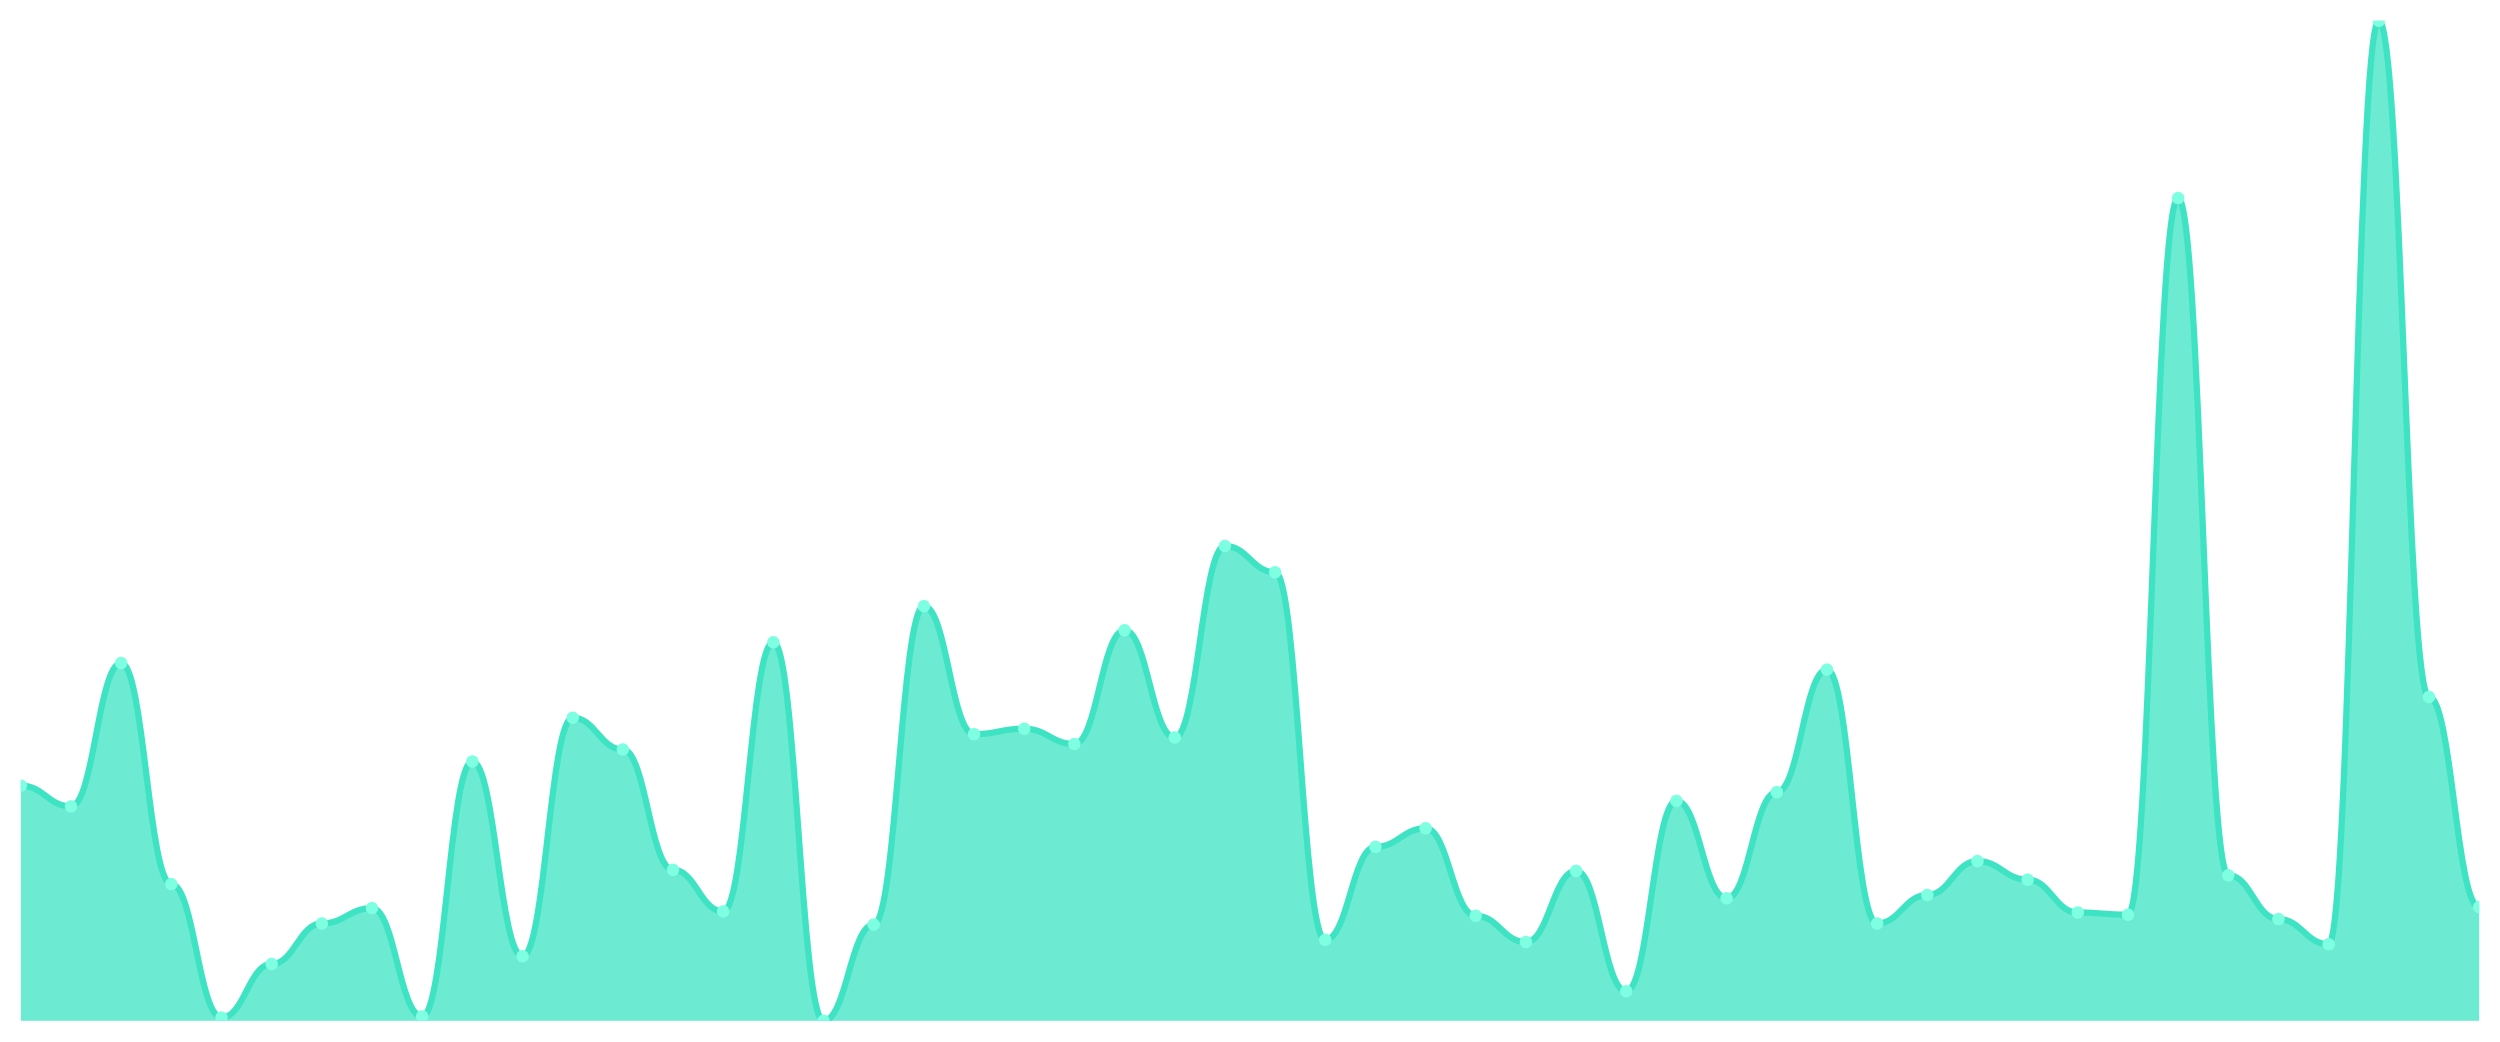
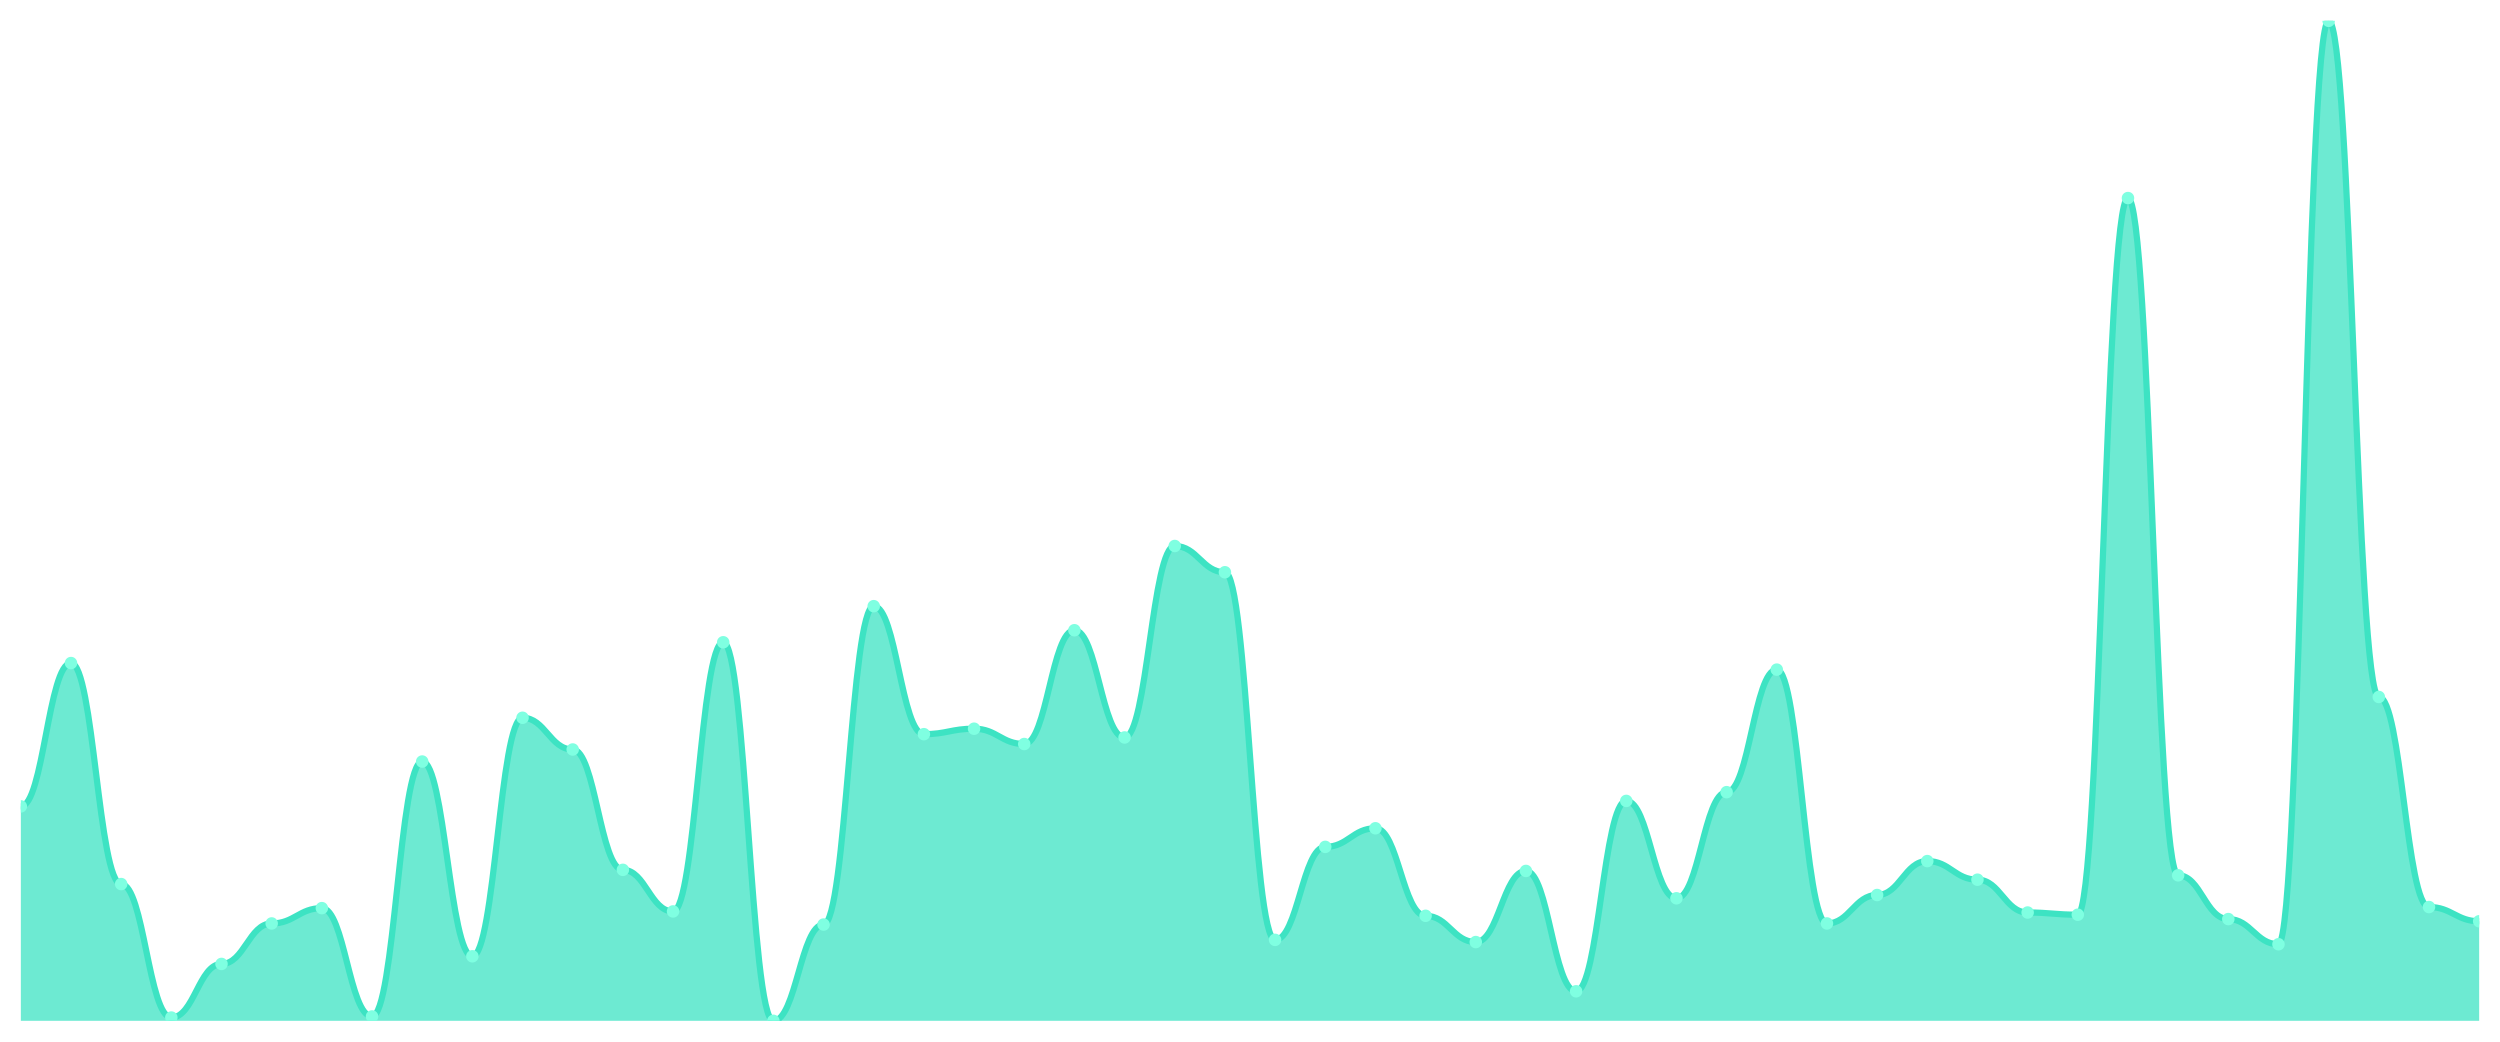
<svg xmlns="http://www.w3.org/2000/svg" viewBox="0 0 1200 500" width="1200" height="500">
  <defs>
    <clipPath id="c">
      <rect x="10" y="10" width="1180" height="480" />
    </clipPath>
  </defs>
  <rect width="1200" height="500" fill="none" />
  <g clip-path="url(#c)">
-     <path d="M 10,490 L 10,377.09 C 20.837,377.09 23.245,387.068 34.082,387.068 C 44.918,387.068 47.327,318.271 58.163,318.271 C 69,318.271 71.408,424.354 82.245,424.354 C 93.082,424.354 95.49,488.425 106.327,488.425 C 117.163,488.425 119.571,462.691 130.408,462.691 C 141.245,462.691 143.653,443.26 154.49,443.26 C 165.327,443.26 167.735,435.908 178.571,435.908 C 189.408,435.908 191.816,487.899 202.653,487.899 C 213.49,487.899 215.898,365.536 226.735,365.536 C 237.571,365.536 239.98,459.015 250.816,459.015 C 261.653,459.015 264.061,344.53 274.898,344.53 C 285.735,344.53 288.143,359.759 298.98,359.759 C 309.816,359.759 312.224,417.527 323.061,417.527 C 333.898,417.527 336.306,437.484 347.143,437.484 C 357.98,437.484 360.388,308.293 371.224,308.293 C 382.061,308.293 384.469,490 395.306,490 C 406.143,490 408.551,443.786 419.388,443.786 C 430.224,443.786 432.633,290.963 443.469,290.963 C 454.306,290.963 456.714,352.407 467.551,352.407 C 478.388,352.407 480.796,349.781 491.633,349.781 C 502.469,349.781 504.878,357.133 515.714,357.133 C 526.551,357.133 528.959,302.516 539.796,302.516 C 550.633,302.516 553.041,353.982 563.878,353.982 C 574.714,353.982 577.122,262.079 587.959,262.079 C 598.796,262.079 601.204,274.683 612.041,274.683 C 622.878,274.683 625.286,451.138 636.122,451.138 C 646.959,451.138 649.367,406.499 660.204,406.499 C 671.041,406.499 673.449,397.571 684.286,397.571 C 695.122,397.571 697.531,439.584 708.367,439.584 C 719.204,439.584 721.612,452.188 732.449,452.188 C 743.286,452.188 745.694,418.053 756.531,418.053 C 767.367,418.053 769.776,475.821 780.612,475.821 C 791.449,475.821 793.857,384.442 804.694,384.442 C 815.531,384.442 817.939,431.182 828.776,431.182 C 839.612,431.182 842.02,380.241 852.857,380.241 C 863.694,380.241 866.102,321.422 876.939,321.422 C 887.776,321.422 890.184,443.26 901.02,443.26 C 911.857,443.26 914.265,429.606 925.102,429.606 C 935.939,429.606 938.347,413.326 949.184,413.326 C 960.02,413.326 962.429,422.254 973.265,422.254 C 984.102,422.254 986.51,438.009 997.347,438.009 C 1008.184,438.009 1010.592,439.059 1021.429,439.059 C 1032.265,439.059 1034.673,95.077 1045.51,95.077 C 1056.347,95.077 1058.755,420.153 1069.592,420.153 C 1080.429,420.153 1082.837,441.16 1093.673,441.16 C 1104.51,441.16 1106.918,453.239 1117.755,453.239 C 1128.592,453.239 1131,10 1141.837,10 C 1152.673,10 1155.082,334.551 1165.918,334.551 C 1176.755,334.551 1179.163,435.383 1190,435.383 L 1190,490 Z" fill="rgba(61,227,195,0.75)" />
-     <path d="M 10,377.09 C 20.837,377.09 23.245,387.068 34.082,387.068 C 44.918,387.068 47.327,318.271 58.163,318.271 C 69,318.271 71.408,424.354 82.245,424.354 C 93.082,424.354 95.49,488.425 106.327,488.425 C 117.163,488.425 119.571,462.691 130.408,462.691 C 141.245,462.691 143.653,443.26 154.49,443.26 C 165.327,443.26 167.735,435.908 178.571,435.908 C 189.408,435.908 191.816,487.899 202.653,487.899 C 213.49,487.899 215.898,365.536 226.735,365.536 C 237.571,365.536 239.98,459.015 250.816,459.015 C 261.653,459.015 264.061,344.53 274.898,344.53 C 285.735,344.53 288.143,359.759 298.98,359.759 C 309.816,359.759 312.224,417.527 323.061,417.527 C 333.898,417.527 336.306,437.484 347.143,437.484 C 357.98,437.484 360.388,308.293 371.224,308.293 C 382.061,308.293 384.469,490 395.306,490 C 406.143,490 408.551,443.786 419.388,443.786 C 430.224,443.786 432.633,290.963 443.469,290.963 C 454.306,290.963 456.714,352.407 467.551,352.407 C 478.388,352.407 480.796,349.781 491.633,349.781 C 502.469,349.781 504.878,357.133 515.714,357.133 C 526.551,357.133 528.959,302.516 539.796,302.516 C 550.633,302.516 553.041,353.982 563.878,353.982 C 574.714,353.982 577.122,262.079 587.959,262.079 C 598.796,262.079 601.204,274.683 612.041,274.683 C 622.878,274.683 625.286,451.138 636.122,451.138 C 646.959,451.138 649.367,406.499 660.204,406.499 C 671.041,406.499 673.449,397.571 684.286,397.571 C 695.122,397.571 697.531,439.584 708.367,439.584 C 719.204,439.584 721.612,452.188 732.449,452.188 C 743.286,452.188 745.694,418.053 756.531,418.053 C 767.367,418.053 769.776,475.821 780.612,475.821 C 791.449,475.821 793.857,384.442 804.694,384.442 C 815.531,384.442 817.939,431.182 828.776,431.182 C 839.612,431.182 842.02,380.241 852.857,380.241 C 863.694,380.241 866.102,321.422 876.939,321.422 C 887.776,321.422 890.184,443.26 901.02,443.26 C 911.857,443.26 914.265,429.606 925.102,429.606 C 935.939,429.606 938.347,413.326 949.184,413.326 C 960.02,413.326 962.429,422.254 973.265,422.254 C 984.102,422.254 986.51,438.009 997.347,438.009 C 1008.184,438.009 1010.592,439.059 1021.429,439.059 C 1032.265,439.059 1034.673,95.077 1045.51,95.077 C 1056.347,95.077 1058.755,420.153 1069.592,420.153 C 1080.429,420.153 1082.837,441.16 1093.673,441.16 C 1104.51,441.16 1106.918,453.239 1117.755,453.239 C 1128.592,453.239 1131,10 1141.837,10 C 1152.673,10 1155.082,334.551 1165.918,334.551 C 1176.755,334.551 1179.163,435.383 1190,435.383" fill="none" stroke="#3de3c3" stroke-width="3" stroke-linecap="round" stroke-linejoin="round" />
-     <circle cx="10" cy="377.09" r="3" fill="#7fffe1" />
-     <circle cx="34.082" cy="387.068" r="3" fill="#7fffe1" />
-     <circle cx="58.163" cy="318.271" r="3" fill="#7fffe1" />
-     <circle cx="82.245" cy="424.354" r="3" fill="#7fffe1" />
-     <circle cx="106.327" cy="488.425" r="3" fill="#7fffe1" />
-     <circle cx="130.408" cy="462.691" r="3" fill="#7fffe1" />
-     <circle cx="154.49" cy="443.26" r="3" fill="#7fffe1" />
-     <circle cx="178.571" cy="435.908" r="3" fill="#7fffe1" />
-     <circle cx="202.653" cy="487.899" r="3" fill="#7fffe1" />
-     <circle cx="226.735" cy="365.536" r="3" fill="#7fffe1" />
-     <circle cx="250.816" cy="459.015" r="3" fill="#7fffe1" />
-     <circle cx="274.898" cy="344.53" r="3" fill="#7fffe1" />
-     <circle cx="298.98" cy="359.759" r="3" fill="#7fffe1" />
-     <circle cx="323.061" cy="417.527" r="3" fill="#7fffe1" />
-     <circle cx="347.143" cy="437.484" r="3" fill="#7fffe1" />
-     <circle cx="371.224" cy="308.293" r="3" fill="#7fffe1" />
-     <circle cx="395.306" cy="490" r="3" fill="#7fffe1" />
-     <circle cx="419.388" cy="443.786" r="3" fill="#7fffe1" />
-     <circle cx="443.469" cy="290.963" r="3" fill="#7fffe1" />
-     <circle cx="467.551" cy="352.407" r="3" fill="#7fffe1" />
-     <circle cx="491.633" cy="349.781" r="3" fill="#7fffe1" />
-     <circle cx="515.714" cy="357.133" r="3" fill="#7fffe1" />
-     <circle cx="539.796" cy="302.516" r="3" fill="#7fffe1" />
-     <circle cx="563.878" cy="353.982" r="3" fill="#7fffe1" />
-     <circle cx="587.959" cy="262.079" r="3" fill="#7fffe1" />
-     <circle cx="612.041" cy="274.683" r="3" fill="#7fffe1" />
-     <circle cx="636.122" cy="451.138" r="3" fill="#7fffe1" />
-     <circle cx="660.204" cy="406.499" r="3" fill="#7fffe1" />
-     <circle cx="684.286" cy="397.571" r="3" fill="#7fffe1" />
-     <circle cx="708.367" cy="439.584" r="3" fill="#7fffe1" />
-     <circle cx="732.449" cy="452.188" r="3" fill="#7fffe1" />
-     <circle cx="756.531" cy="418.053" r="3" fill="#7fffe1" />
-     <circle cx="780.612" cy="475.821" r="3" fill="#7fffe1" />
-     <circle cx="804.694" cy="384.442" r="3" fill="#7fffe1" />
-     <circle cx="828.776" cy="431.182" r="3" fill="#7fffe1" />
-     <circle cx="852.857" cy="380.241" r="3" fill="#7fffe1" />
-     <circle cx="876.939" cy="321.422" r="3" fill="#7fffe1" />
-     <circle cx="901.02" cy="443.26" r="3" fill="#7fffe1" />
-     <circle cx="925.102" cy="429.606" r="3" fill="#7fffe1" />
-     <circle cx="949.184" cy="413.326" r="3" fill="#7fffe1" />
-     <circle cx="973.265" cy="422.254" r="3" fill="#7fffe1" />
-     <circle cx="997.347" cy="438.009" r="3" fill="#7fffe1" />
-     <circle cx="1021.429" cy="439.059" r="3" fill="#7fffe1" />
-     <circle cx="1045.51" cy="95.077" r="3" fill="#7fffe1" />
-     <circle cx="1069.592" cy="420.153" r="3" fill="#7fffe1" />
-     <circle cx="1093.673" cy="441.16" r="3" fill="#7fffe1" />
-     <circle cx="1117.755" cy="453.239" r="3" fill="#7fffe1" />
-     <circle cx="1141.837" cy="10" r="3" fill="#7fffe1" />
-     <circle cx="1165.918" cy="334.551" r="3" fill="#7fffe1" />
-     <circle cx="1190" cy="435.383" r="3" fill="#7fffe1" />
+     <path d="M 10,490 L 10,387.068 C 20.837,387.068 23.245,318.271 34.082,318.271 C 44.918,318.271 47.327,424.354 58.163,424.354 C 69,424.354 71.408,488.425 82.245,488.425 C 93.082,488.425 95.49,462.691 106.327,462.691 C 117.163,462.691 119.571,443.26 130.408,443.26 C 141.245,443.26 143.653,435.908 154.49,435.908 C 165.327,435.908 167.735,487.899 178.571,487.899 C 189.408,487.899 191.816,365.536 202.653,365.536 C 213.49,365.536 215.898,459.015 226.735,459.015 C 237.571,459.015 239.98,344.53 250.816,344.53 C 261.653,344.53 264.061,359.759 274.898,359.759 C 285.735,359.759 288.143,417.527 298.98,417.527 C 309.816,417.527 312.224,437.484 323.061,437.484 C 333.898,437.484 336.306,308.293 347.143,308.293 C 357.98,308.293 360.388,490 371.224,490 C 382.061,490 384.469,443.786 395.306,443.786 C 406.143,443.786 408.551,290.963 419.388,290.963 C 430.224,290.963 432.633,352.407 443.469,352.407 C 454.306,352.407 456.714,349.781 467.551,349.781 C 478.388,349.781 480.796,357.133 491.633,357.133 C 502.469,357.133 504.878,302.516 515.714,302.516 C 526.551,302.516 528.959,353.982 539.796,353.982 C 550.633,353.982 553.041,262.079 563.878,262.079 C 574.714,262.079 577.122,274.683 587.959,274.683 C 598.796,274.683 601.204,451.138 612.041,451.138 C 622.878,451.138 625.286,406.499 636.122,406.499 C 646.959,406.499 649.367,397.571 660.204,397.571 C 671.041,397.571 673.449,439.584 684.286,439.584 C 695.122,439.584 697.531,452.188 708.367,452.188 C 719.204,452.188 721.612,418.053 732.449,418.053 C 743.286,418.053 745.694,475.821 756.531,475.821 C 767.367,475.821 769.776,384.442 780.612,384.442 C 791.449,384.442 793.857,431.182 804.694,431.182 C 815.531,431.182 817.939,380.241 828.776,380.241 C 839.612,380.241 842.02,321.422 852.857,321.422 C 863.694,321.422 866.102,443.26 876.939,443.26 C 887.776,443.26 890.184,429.606 901.02,429.606 C 911.857,429.606 914.265,413.326 925.102,413.326 C 935.939,413.326 938.347,422.254 949.184,422.254 C 960.02,422.254 962.429,438.009 973.265,438.009 C 984.102,438.009 986.51,439.059 997.347,439.059 C 1008.184,439.059 1010.592,95.077 1021.429,95.077 C 1032.265,95.077 1034.673,420.153 1045.51,420.153 C 1056.347,420.153 1058.755,441.16 1069.592,441.16 C 1080.429,441.16 1082.837,453.239 1093.673,453.239 C 1104.51,453.239 1106.918,10 1117.755,10 C 1128.592,10 1131,334.551 1141.837,334.551 C 1152.673,334.551 1155.082,435.383 1165.918,435.383 C 1176.755,435.383 1179.163,442.21 1190,442.21 L 1190,490 Z" fill="rgba(61,227,195,0.75)" />
+     <path d="M 10,387.068 C 20.837,387.068 23.245,318.271 34.082,318.271 C 44.918,318.271 47.327,424.354 58.163,424.354 C 69,424.354 71.408,488.425 82.245,488.425 C 93.082,488.425 95.49,462.691 106.327,462.691 C 117.163,462.691 119.571,443.26 130.408,443.26 C 141.245,443.26 143.653,435.908 154.49,435.908 C 165.327,435.908 167.735,487.899 178.571,487.899 C 189.408,487.899 191.816,365.536 202.653,365.536 C 213.49,365.536 215.898,459.015 226.735,459.015 C 237.571,459.015 239.98,344.53 250.816,344.53 C 261.653,344.53 264.061,359.759 274.898,359.759 C 285.735,359.759 288.143,417.527 298.98,417.527 C 309.816,417.527 312.224,437.484 323.061,437.484 C 333.898,437.484 336.306,308.293 347.143,308.293 C 357.98,308.293 360.388,490 371.224,490 C 382.061,490 384.469,443.786 395.306,443.786 C 406.143,443.786 408.551,290.963 419.388,290.963 C 430.224,290.963 432.633,352.407 443.469,352.407 C 454.306,352.407 456.714,349.781 467.551,349.781 C 478.388,349.781 480.796,357.133 491.633,357.133 C 502.469,357.133 504.878,302.516 515.714,302.516 C 526.551,302.516 528.959,353.982 539.796,353.982 C 550.633,353.982 553.041,262.079 563.878,262.079 C 574.714,262.079 577.122,274.683 587.959,274.683 C 598.796,274.683 601.204,451.138 612.041,451.138 C 622.878,451.138 625.286,406.499 636.122,406.499 C 646.959,406.499 649.367,397.571 660.204,397.571 C 671.041,397.571 673.449,439.584 684.286,439.584 C 695.122,439.584 697.531,452.188 708.367,452.188 C 719.204,452.188 721.612,418.053 732.449,418.053 C 743.286,418.053 745.694,475.821 756.531,475.821 C 767.367,475.821 769.776,384.442 780.612,384.442 C 791.449,384.442 793.857,431.182 804.694,431.182 C 815.531,431.182 817.939,380.241 828.776,380.241 C 839.612,380.241 842.02,321.422 852.857,321.422 C 863.694,321.422 866.102,443.26 876.939,443.26 C 887.776,443.26 890.184,429.606 901.02,429.606 C 911.857,429.606 914.265,413.326 925.102,413.326 C 935.939,413.326 938.347,422.254 949.184,422.254 C 960.02,422.254 962.429,438.009 973.265,438.009 C 984.102,438.009 986.51,439.059 997.347,439.059 C 1008.184,439.059 1010.592,95.077 1021.429,95.077 C 1032.265,95.077 1034.673,420.153 1045.51,420.153 C 1056.347,420.153 1058.755,441.16 1069.592,441.16 C 1080.429,441.16 1082.837,453.239 1093.673,453.239 C 1104.51,453.239 1106.918,10 1117.755,10 C 1128.592,10 1131,334.551 1141.837,334.551 C 1152.673,334.551 1155.082,435.383 1165.918,435.383 C 1176.755,435.383 1179.163,442.21 1190,442.21" fill="none" stroke="#3de3c3" stroke-width="3" stroke-linecap="round" stroke-linejoin="round" />
+     <circle cx="10" cy="387.068" r="3" fill="#7fffe1" />
+     <circle cx="34.082" cy="318.271" r="3" fill="#7fffe1" />
+     <circle cx="58.163" cy="424.354" r="3" fill="#7fffe1" />
+     <circle cx="82.245" cy="488.425" r="3" fill="#7fffe1" />
+     <circle cx="106.327" cy="462.691" r="3" fill="#7fffe1" />
+     <circle cx="130.408" cy="443.26" r="3" fill="#7fffe1" />
+     <circle cx="154.49" cy="435.908" r="3" fill="#7fffe1" />
+     <circle cx="178.571" cy="487.899" r="3" fill="#7fffe1" />
+     <circle cx="202.653" cy="365.536" r="3" fill="#7fffe1" />
+     <circle cx="226.735" cy="459.015" r="3" fill="#7fffe1" />
+     <circle cx="250.816" cy="344.53" r="3" fill="#7fffe1" />
+     <circle cx="274.898" cy="359.759" r="3" fill="#7fffe1" />
+     <circle cx="298.98" cy="417.527" r="3" fill="#7fffe1" />
+     <circle cx="323.061" cy="437.484" r="3" fill="#7fffe1" />
+     <circle cx="347.143" cy="308.293" r="3" fill="#7fffe1" />
+     <circle cx="371.224" cy="490" r="3" fill="#7fffe1" />
+     <circle cx="395.306" cy="443.786" r="3" fill="#7fffe1" />
+     <circle cx="419.388" cy="290.963" r="3" fill="#7fffe1" />
+     <circle cx="443.469" cy="352.407" r="3" fill="#7fffe1" />
+     <circle cx="467.551" cy="349.781" r="3" fill="#7fffe1" />
+     <circle cx="491.633" cy="357.133" r="3" fill="#7fffe1" />
+     <circle cx="515.714" cy="302.516" r="3" fill="#7fffe1" />
+     <circle cx="539.796" cy="353.982" r="3" fill="#7fffe1" />
+     <circle cx="563.878" cy="262.079" r="3" fill="#7fffe1" />
+     <circle cx="587.959" cy="274.683" r="3" fill="#7fffe1" />
+     <circle cx="612.041" cy="451.138" r="3" fill="#7fffe1" />
+     <circle cx="636.122" cy="406.499" r="3" fill="#7fffe1" />
+     <circle cx="660.204" cy="397.571" r="3" fill="#7fffe1" />
+     <circle cx="684.286" cy="439.584" r="3" fill="#7fffe1" />
+     <circle cx="708.367" cy="452.188" r="3" fill="#7fffe1" />
+     <circle cx="732.449" cy="418.053" r="3" fill="#7fffe1" />
+     <circle cx="756.531" cy="475.821" r="3" fill="#7fffe1" />
+     <circle cx="780.612" cy="384.442" r="3" fill="#7fffe1" />
+     <circle cx="804.694" cy="431.182" r="3" fill="#7fffe1" />
+     <circle cx="828.776" cy="380.241" r="3" fill="#7fffe1" />
+     <circle cx="852.857" cy="321.422" r="3" fill="#7fffe1" />
+     <circle cx="876.939" cy="443.26" r="3" fill="#7fffe1" />
+     <circle cx="901.02" cy="429.606" r="3" fill="#7fffe1" />
+     <circle cx="925.102" cy="413.326" r="3" fill="#7fffe1" />
+     <circle cx="949.184" cy="422.254" r="3" fill="#7fffe1" />
+     <circle cx="973.265" cy="438.009" r="3" fill="#7fffe1" />
+     <circle cx="997.347" cy="439.059" r="3" fill="#7fffe1" />
+     <circle cx="1021.429" cy="95.077" r="3" fill="#7fffe1" />
+     <circle cx="1045.51" cy="420.153" r="3" fill="#7fffe1" />
+     <circle cx="1069.592" cy="441.16" r="3" fill="#7fffe1" />
+     <circle cx="1093.673" cy="453.239" r="3" fill="#7fffe1" />
+     <circle cx="1117.755" cy="10" r="3" fill="#7fffe1" />
+     <circle cx="1141.837" cy="334.551" r="3" fill="#7fffe1" />
+     <circle cx="1165.918" cy="435.383" r="3" fill="#7fffe1" />
+     <circle cx="1190" cy="442.21" r="3" fill="#7fffe1" />
  </g>
</svg>
